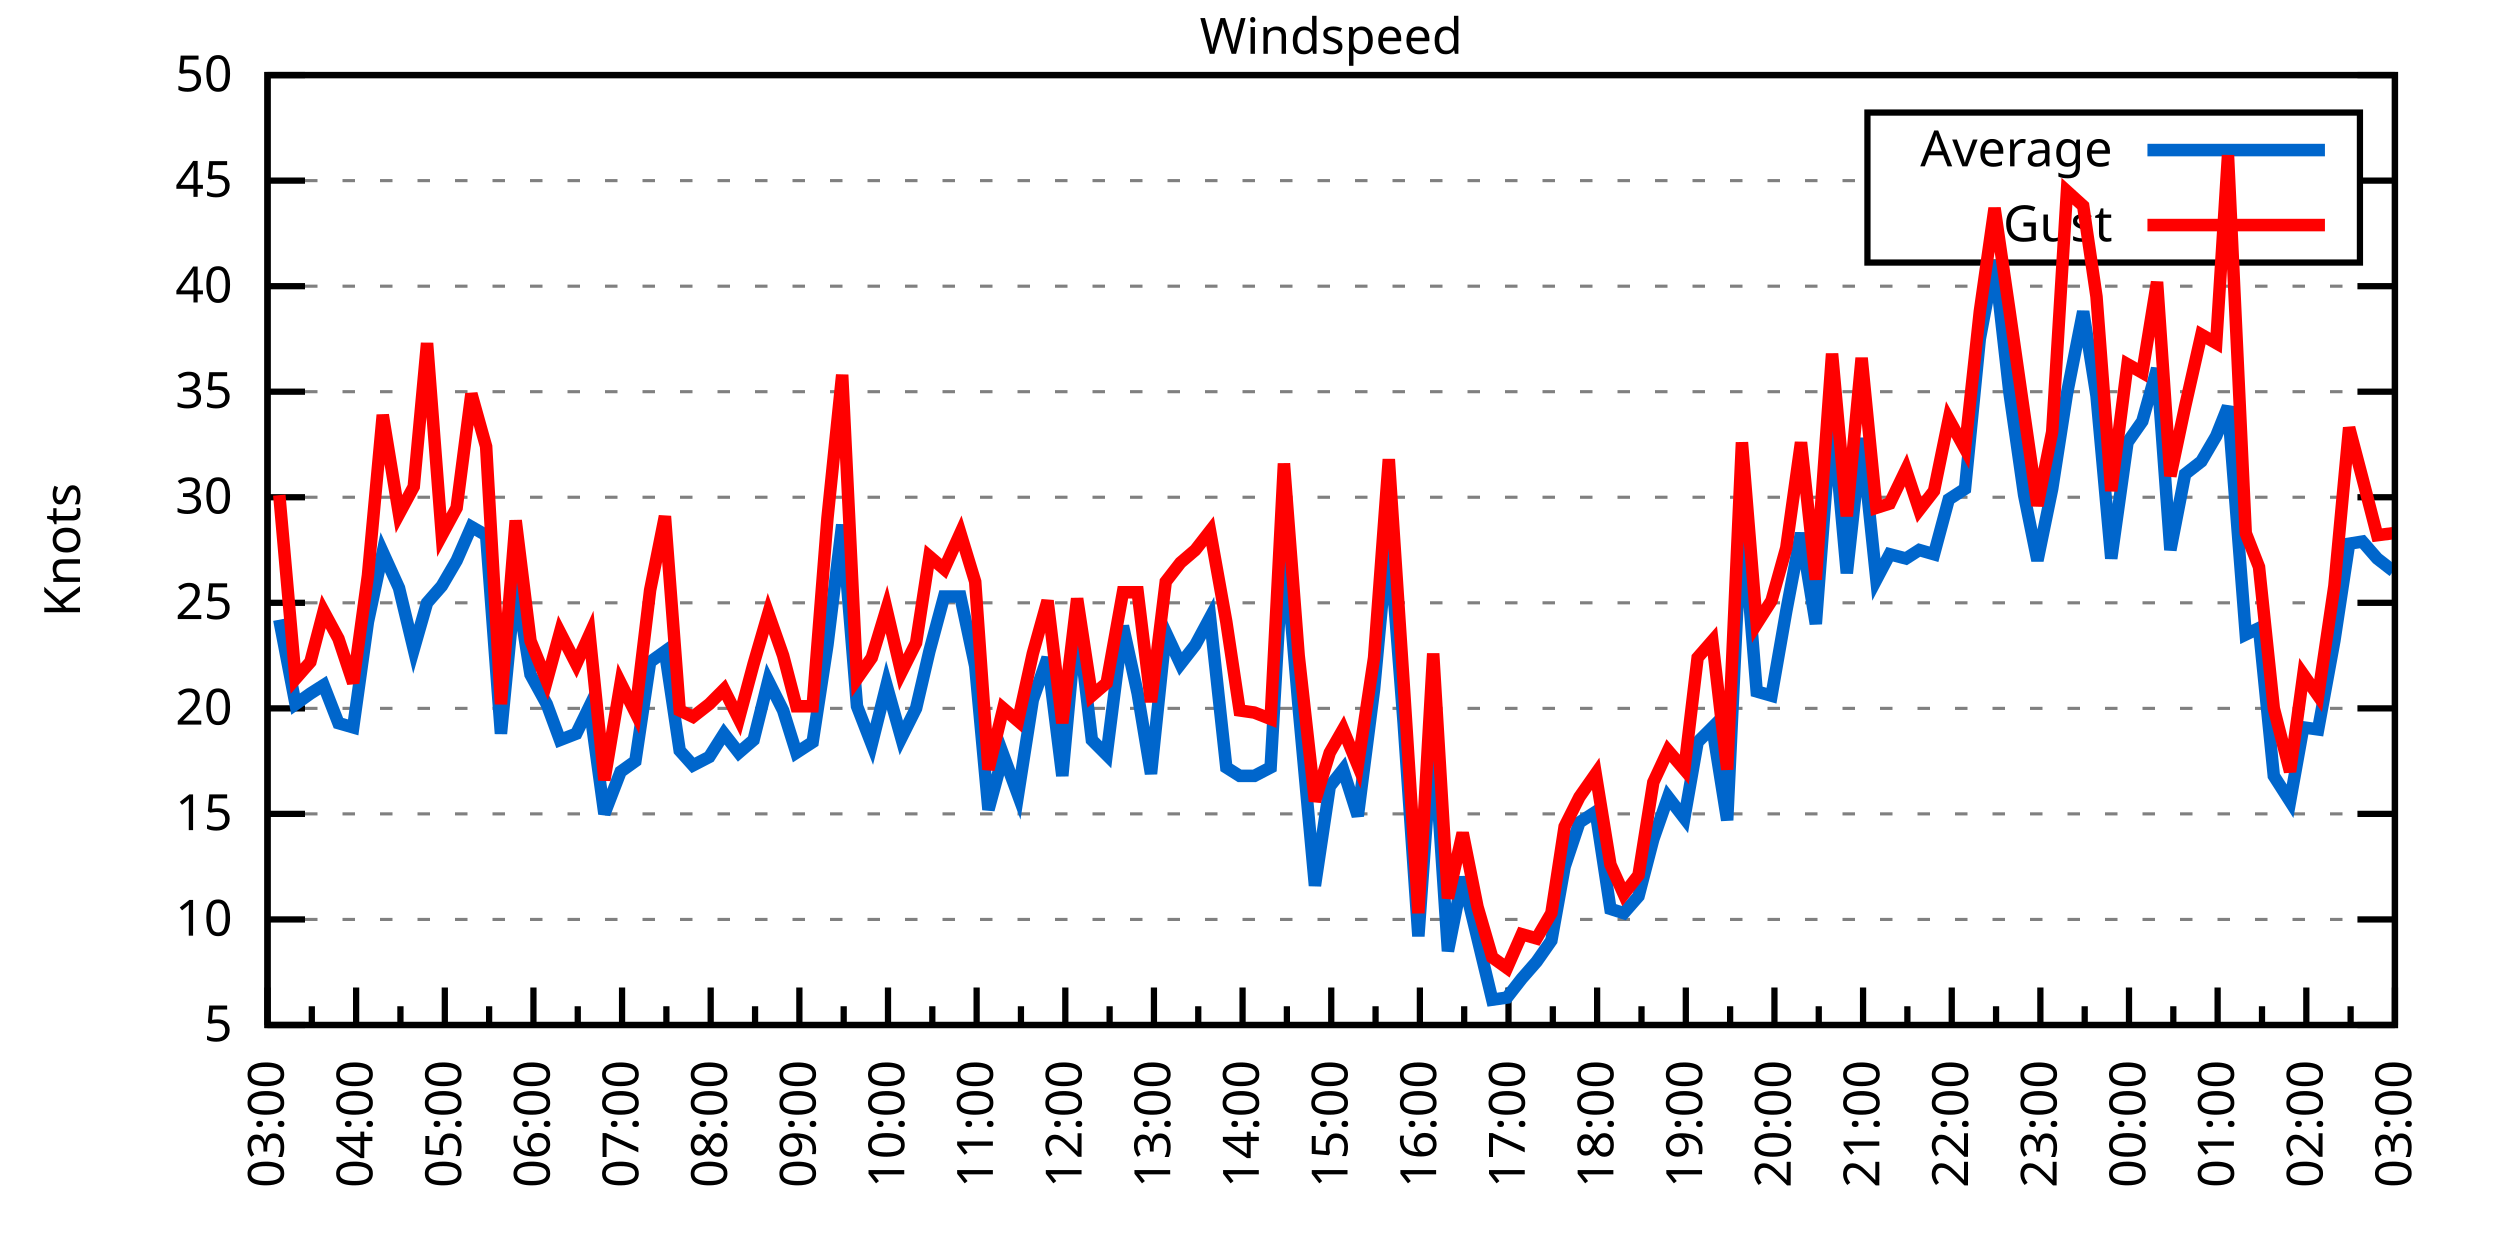
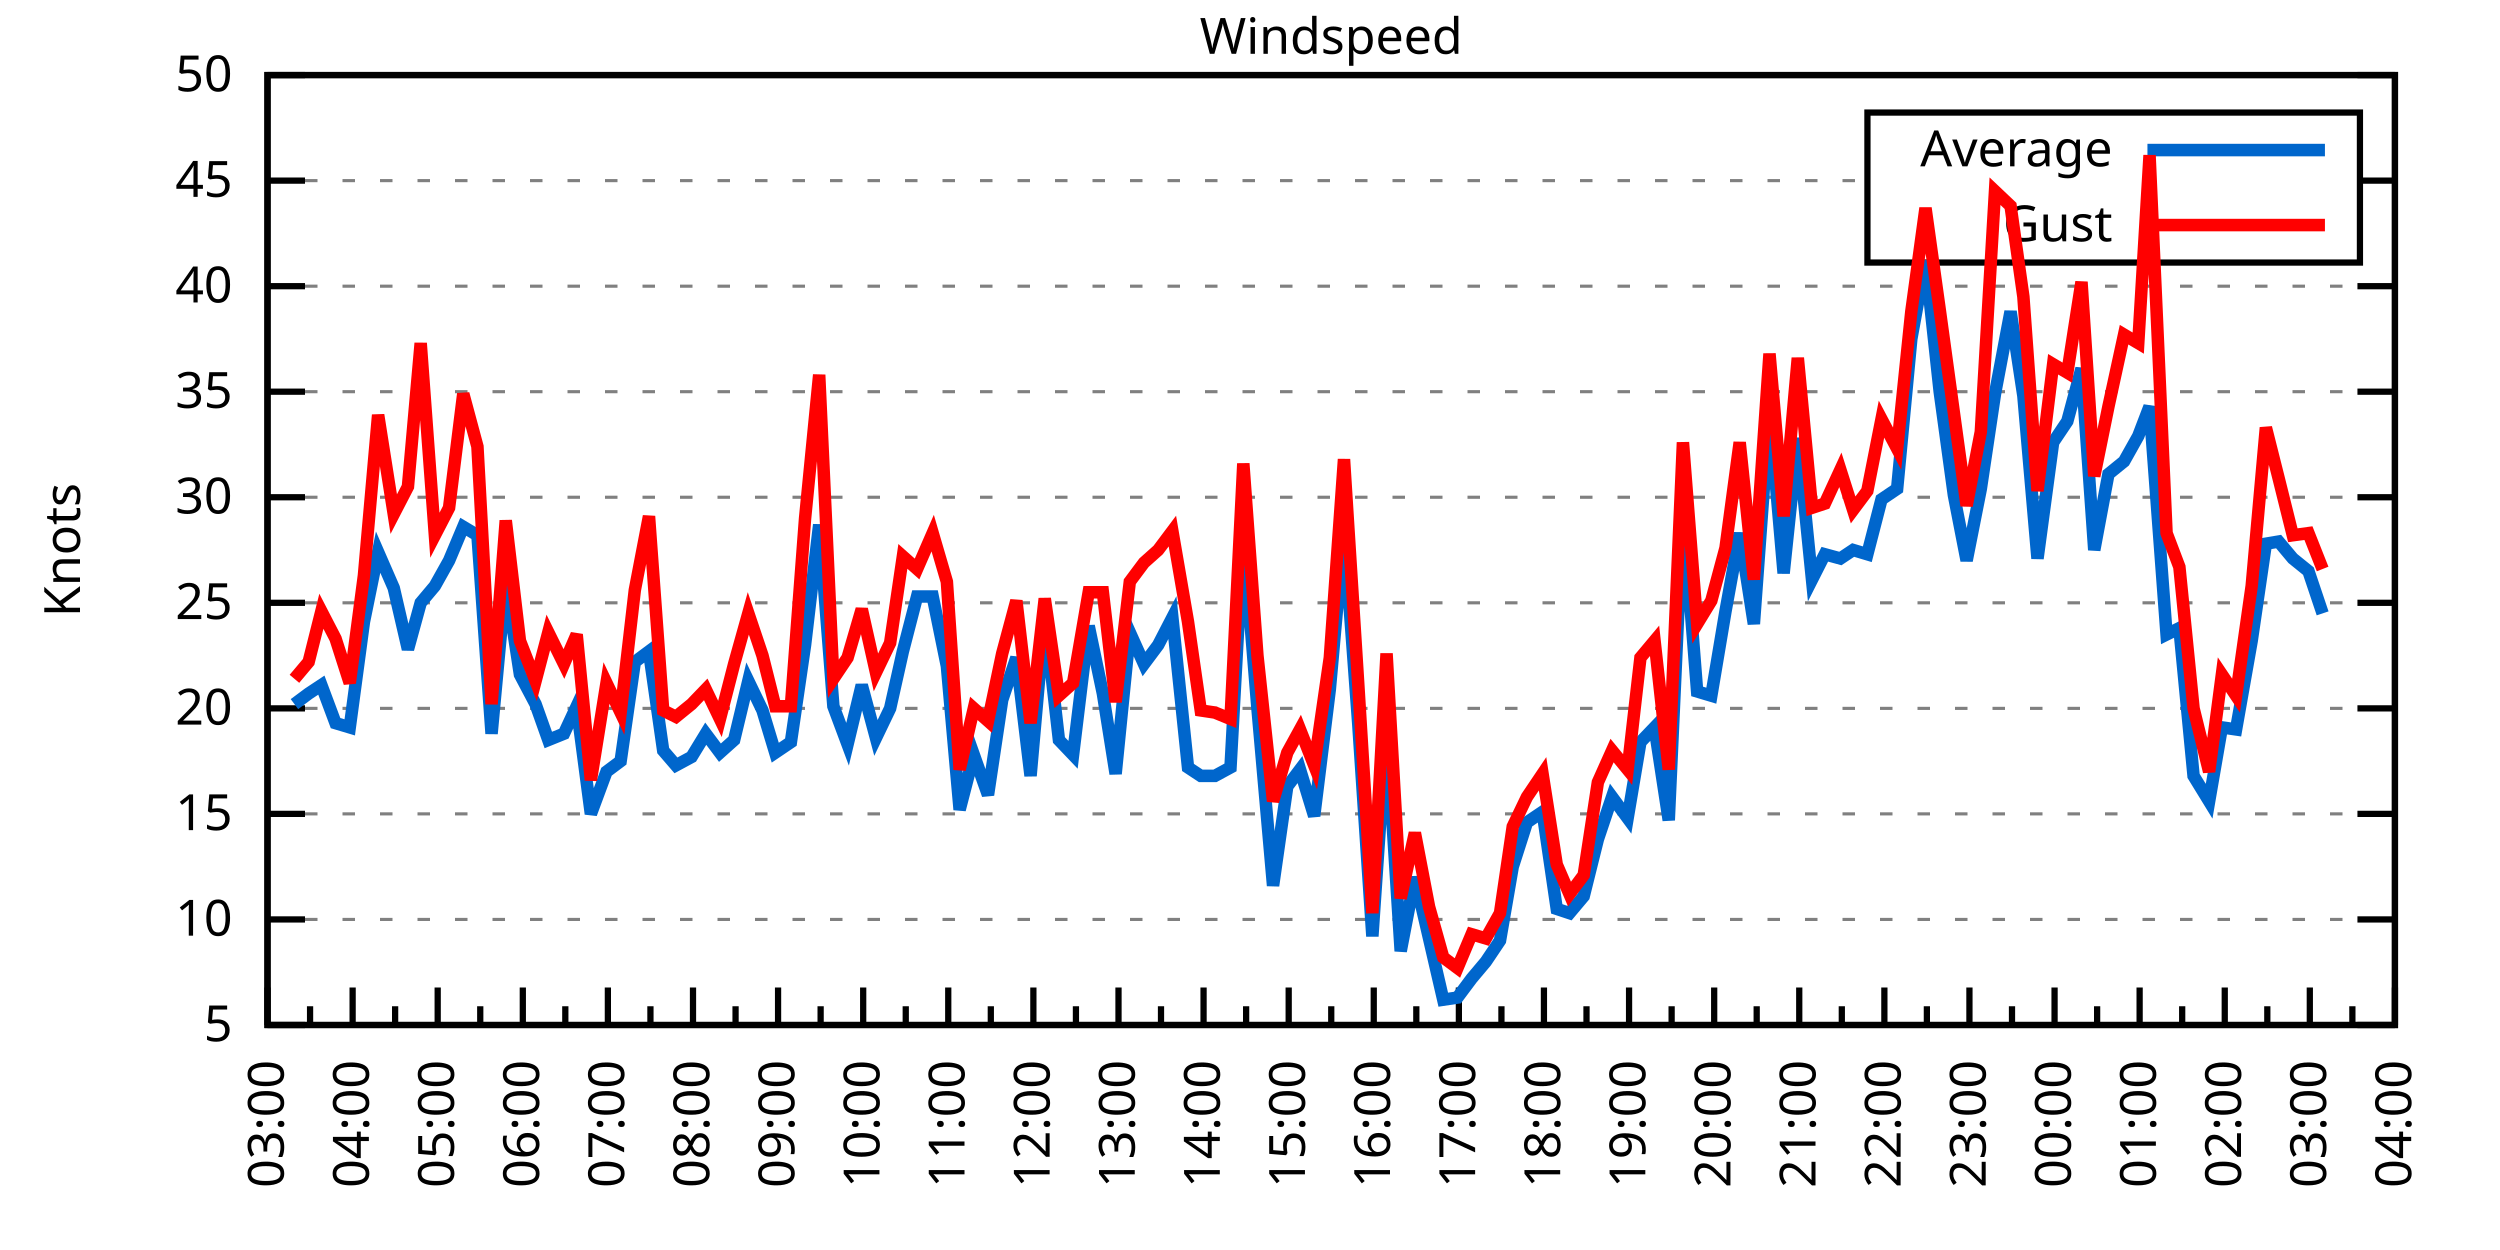
<svg xmlns="http://www.w3.org/2000/svg" xmlns:xlink="http://www.w3.org/1999/xlink" width="400" height="200" viewBox="0 0 400 200">
  <g id="gnuplot_canvas">
    <rect x="0" y="0" width="400" height="200" fill="none" />
    <defs>
      <circle id="gpDot" r="0.5" stroke-width="0.5" stroke="currentColor" />
      <path id="gpPt0" stroke-width="0.333" stroke="currentColor" d="M-1,0 h2 M0,-1 v2" />
      <path id="gpPt1" stroke-width="0.333" stroke="currentColor" d="M-1,-1 L1,1 M1,-1 L-1,1" />
      <path id="gpPt2" stroke-width="0.333" stroke="currentColor" d="M-1,0 L1,0 M0,-1 L0,1 M-1,-1 L1,1 M-1,1 L1,-1" />
      <rect id="gpPt3" stroke-width="0.333" stroke="currentColor" x="-1" y="-1" width="2" height="2" />
      <rect id="gpPt4" stroke-width="0.333" stroke="currentColor" fill="currentColor" x="-1" y="-1" width="2" height="2" />
      <circle id="gpPt5" stroke-width="0.333" stroke="currentColor" cx="0" cy="0" r="1" />
      <use xlink:href="#gpPt5" id="gpPt6" fill="currentColor" stroke="none" />
      <path id="gpPt7" stroke-width="0.333" stroke="currentColor" d="M0,-1.33 L-1.33,0.67 L1.33,0.67 z" />
      <use xlink:href="#gpPt7" id="gpPt8" fill="currentColor" stroke="none" />
      <use xlink:href="#gpPt7" id="gpPt9" stroke="currentColor" transform="rotate(180)" />
      <use xlink:href="#gpPt9" id="gpPt10" fill="currentColor" stroke="none" />
      <use xlink:href="#gpPt3" id="gpPt11" stroke="currentColor" transform="rotate(45)" />
      <use xlink:href="#gpPt11" id="gpPt12" fill="currentColor" stroke="none" />
      <path id="gpPt13" stroke-width="0.333" stroke="currentColor" d="M0,1.330 L1.265,0.411 L0.782,-1.067 L-0.782,-1.076 L-1.265,0.411 z" />
      <use xlink:href="#gpPt13" id="gpPt14" fill="currentColor" stroke="none" />
      <filter id="textbox" filterUnits="objectBoundingBox" x="0" y="0" height="1" width="1">
        <feFlood flood-color="white" flood-opacity="1" result="bgnd" />
        <feComposite in="SourceGraphic" in2="bgnd" operator="atop" />
      </filter>
      <filter id="greybox" filterUnits="objectBoundingBox" x="0" y="0" height="1" width="1">
        <feFlood flood-color="lightgrey" flood-opacity="1" result="grey" />
        <feComposite in="SourceGraphic" in2="grey" operator="atop" />
      </filter>
    </defs>
    <g fill="none" color="white" stroke="currentColor" stroke-width="1.00" stroke-linecap="butt" stroke-linejoin="miter">
</g>
    <g fill="none" color="black" stroke="currentColor" stroke-width="1.00" stroke-linecap="butt" stroke-linejoin="miter">
      <g stroke="none" shape-rendering="crispEdges">
        <polygon fill="rgb(255, 255, 255)" points="42.80,164.00 383.18,164.00 383.18,12.02 42.80,12.02 " />
      </g>
    </g>
    <g fill="none" color="black" stroke="currentColor" stroke-width="1.00" stroke-linecap="butt" stroke-linejoin="miter">
</g>
    <g fill="none" color="black" stroke="black" stroke-width="0.50" stroke-linecap="butt" stroke-linejoin="miter">
</g>
    <g fill="none" color="gray" stroke="currentColor" stroke-width="0.50" stroke-linecap="butt" stroke-linejoin="miter">
      <path stroke="gray" stroke-dasharray="2,4" class="gridline" d="M42.80,164.00 L383.19,164.00  " />
    </g>
    <g fill="none" color="gray" stroke="gray" stroke-width="1.00" stroke-linecap="butt" stroke-linejoin="miter">
</g>
    <g fill="none" color="black" stroke="currentColor" stroke-width="1.00" stroke-linecap="butt" stroke-linejoin="miter">
      <path stroke="black" d="M42.80,164.00 L48.80,164.00 M383.19,164.00 L377.19,164.00  " />
      <g transform="translate(37.20,166.60)" stroke="none" fill="black" font-family="Sans" font-size="8.00" text-anchor="end">
        <text>
          <tspan font-family="Sans"> 5</tspan>
        </text>
      </g>
    </g>
    <g fill="none" color="black" stroke="currentColor" stroke-width="1.00" stroke-linecap="butt" stroke-linejoin="miter">
</g>
    <g fill="none" color="black" stroke="black" stroke-width="0.50" stroke-linecap="butt" stroke-linejoin="miter">
</g>
    <g fill="none" color="gray" stroke="currentColor" stroke-width="0.50" stroke-linecap="butt" stroke-linejoin="miter">
      <path stroke="gray" stroke-dasharray="2,4" class="gridline" d="M42.80,147.11 L383.19,147.11  " />
    </g>
    <g fill="none" color="gray" stroke="gray" stroke-width="1.00" stroke-linecap="butt" stroke-linejoin="miter">
</g>
    <g fill="none" color="black" stroke="currentColor" stroke-width="1.00" stroke-linecap="butt" stroke-linejoin="miter">
      <path stroke="black" d="M42.80,147.11 L48.80,147.11 M383.19,147.11 L377.19,147.11  " />
      <g transform="translate(37.20,149.71)" stroke="none" fill="black" font-family="Sans" font-size="8.00" text-anchor="end">
        <text>
          <tspan font-family="Sans"> 10</tspan>
        </text>
      </g>
    </g>
    <g fill="none" color="black" stroke="currentColor" stroke-width="1.00" stroke-linecap="butt" stroke-linejoin="miter">
</g>
    <g fill="none" color="black" stroke="black" stroke-width="0.50" stroke-linecap="butt" stroke-linejoin="miter">
</g>
    <g fill="none" color="gray" stroke="currentColor" stroke-width="0.50" stroke-linecap="butt" stroke-linejoin="miter">
      <path stroke="gray" stroke-dasharray="2,4" class="gridline" d="M42.80,130.22 L383.19,130.22  " />
    </g>
    <g fill="none" color="gray" stroke="gray" stroke-width="1.00" stroke-linecap="butt" stroke-linejoin="miter">
</g>
    <g fill="none" color="black" stroke="currentColor" stroke-width="1.00" stroke-linecap="butt" stroke-linejoin="miter">
      <path stroke="black" d="M42.80,130.22 L48.80,130.22 M383.19,130.22 L377.19,130.22  " />
      <g transform="translate(37.20,132.82)" stroke="none" fill="black" font-family="Sans" font-size="8.00" text-anchor="end">
        <text>
          <tspan font-family="Sans"> 15</tspan>
        </text>
      </g>
    </g>
    <g fill="none" color="black" stroke="currentColor" stroke-width="1.00" stroke-linecap="butt" stroke-linejoin="miter">
</g>
    <g fill="none" color="black" stroke="black" stroke-width="0.50" stroke-linecap="butt" stroke-linejoin="miter">
</g>
    <g fill="none" color="gray" stroke="currentColor" stroke-width="0.50" stroke-linecap="butt" stroke-linejoin="miter">
      <path stroke="gray" stroke-dasharray="2,4" class="gridline" d="M42.80,113.34 L383.19,113.34  " />
    </g>
    <g fill="none" color="gray" stroke="gray" stroke-width="1.00" stroke-linecap="butt" stroke-linejoin="miter">
</g>
    <g fill="none" color="black" stroke="currentColor" stroke-width="1.00" stroke-linecap="butt" stroke-linejoin="miter">
      <path stroke="black" d="M42.80,113.34 L48.80,113.34 M383.19,113.34 L377.19,113.34  " />
      <g transform="translate(37.20,115.94)" stroke="none" fill="black" font-family="Sans" font-size="8.00" text-anchor="end">
        <text>
          <tspan font-family="Sans"> 20</tspan>
        </text>
      </g>
    </g>
    <g fill="none" color="black" stroke="currentColor" stroke-width="1.00" stroke-linecap="butt" stroke-linejoin="miter">
</g>
    <g fill="none" color="black" stroke="black" stroke-width="0.50" stroke-linecap="butt" stroke-linejoin="miter">
</g>
    <g fill="none" color="gray" stroke="currentColor" stroke-width="0.50" stroke-linecap="butt" stroke-linejoin="miter">
      <path stroke="gray" stroke-dasharray="2,4" class="gridline" d="M42.80,96.45 L383.19,96.45  " />
    </g>
    <g fill="none" color="gray" stroke="gray" stroke-width="1.00" stroke-linecap="butt" stroke-linejoin="miter">
</g>
    <g fill="none" color="black" stroke="currentColor" stroke-width="1.00" stroke-linecap="butt" stroke-linejoin="miter">
      <path stroke="black" d="M42.80,96.45 L48.80,96.45 M383.19,96.45 L377.19,96.45  " />
      <g transform="translate(37.20,99.05)" stroke="none" fill="black" font-family="Sans" font-size="8.00" text-anchor="end">
        <text>
          <tspan font-family="Sans"> 25</tspan>
        </text>
      </g>
    </g>
    <g fill="none" color="black" stroke="currentColor" stroke-width="1.00" stroke-linecap="butt" stroke-linejoin="miter">
</g>
    <g fill="none" color="black" stroke="black" stroke-width="0.50" stroke-linecap="butt" stroke-linejoin="miter">
</g>
    <g fill="none" color="gray" stroke="currentColor" stroke-width="0.50" stroke-linecap="butt" stroke-linejoin="miter">
      <path stroke="gray" stroke-dasharray="2,4" class="gridline" d="M42.80,79.56 L383.19,79.56  " />
    </g>
    <g fill="none" color="gray" stroke="gray" stroke-width="1.00" stroke-linecap="butt" stroke-linejoin="miter">
</g>
    <g fill="none" color="black" stroke="currentColor" stroke-width="1.00" stroke-linecap="butt" stroke-linejoin="miter">
      <path stroke="black" d="M42.80,79.56 L48.80,79.56 M383.19,79.56 L377.19,79.56  " />
      <g transform="translate(37.20,82.16)" stroke="none" fill="black" font-family="Sans" font-size="8.00" text-anchor="end">
        <text>
          <tspan font-family="Sans"> 30</tspan>
        </text>
      </g>
    </g>
    <g fill="none" color="black" stroke="currentColor" stroke-width="1.00" stroke-linecap="butt" stroke-linejoin="miter">
</g>
    <g fill="none" color="black" stroke="black" stroke-width="0.50" stroke-linecap="butt" stroke-linejoin="miter">
</g>
    <g fill="none" color="gray" stroke="currentColor" stroke-width="0.50" stroke-linecap="butt" stroke-linejoin="miter">
      <path stroke="gray" stroke-dasharray="2,4" class="gridline" d="M42.80,62.67 L383.19,62.67  " />
    </g>
    <g fill="none" color="gray" stroke="gray" stroke-width="1.00" stroke-linecap="butt" stroke-linejoin="miter">
</g>
    <g fill="none" color="black" stroke="currentColor" stroke-width="1.00" stroke-linecap="butt" stroke-linejoin="miter">
      <path stroke="black" d="M42.80,62.67 L48.80,62.67 M383.19,62.67 L377.19,62.67  " />
      <g transform="translate(37.20,65.27)" stroke="none" fill="black" font-family="Sans" font-size="8.00" text-anchor="end">
        <text>
          <tspan font-family="Sans"> 35</tspan>
        </text>
      </g>
    </g>
    <g fill="none" color="black" stroke="currentColor" stroke-width="1.00" stroke-linecap="butt" stroke-linejoin="miter">
</g>
    <g fill="none" color="black" stroke="black" stroke-width="0.50" stroke-linecap="butt" stroke-linejoin="miter">
</g>
    <g fill="none" color="gray" stroke="currentColor" stroke-width="0.50" stroke-linecap="butt" stroke-linejoin="miter">
      <path stroke="gray" stroke-dasharray="2,4" class="gridline" d="M42.80,45.79 L383.19,45.79  " />
    </g>
    <g fill="none" color="gray" stroke="gray" stroke-width="1.00" stroke-linecap="butt" stroke-linejoin="miter">
</g>
    <g fill="none" color="black" stroke="currentColor" stroke-width="1.00" stroke-linecap="butt" stroke-linejoin="miter">
      <path stroke="black" d="M42.80,45.79 L48.80,45.79 M383.19,45.79 L377.19,45.79  " />
      <g transform="translate(37.20,48.39)" stroke="none" fill="black" font-family="Sans" font-size="8.00" text-anchor="end">
        <text>
          <tspan font-family="Sans"> 40</tspan>
        </text>
      </g>
    </g>
    <g fill="none" color="black" stroke="currentColor" stroke-width="1.00" stroke-linecap="butt" stroke-linejoin="miter">
</g>
    <g fill="none" color="black" stroke="black" stroke-width="0.50" stroke-linecap="butt" stroke-linejoin="miter">
</g>
    <g fill="none" color="gray" stroke="currentColor" stroke-width="0.50" stroke-linecap="butt" stroke-linejoin="miter">
      <path stroke="gray" stroke-dasharray="2,4" class="gridline" d="M42.80,28.90 L298.79,28.90 M377.59,28.90 L383.19,28.90  " />
    </g>
    <g fill="none" color="gray" stroke="gray" stroke-width="1.00" stroke-linecap="butt" stroke-linejoin="miter">
</g>
    <g fill="none" color="black" stroke="currentColor" stroke-width="1.00" stroke-linecap="butt" stroke-linejoin="miter">
      <path stroke="black" d="M42.80,28.90 L48.80,28.90 M383.19,28.90 L377.19,28.90  " />
      <g transform="translate(37.20,31.50)" stroke="none" fill="black" font-family="Sans" font-size="8.00" text-anchor="end">
        <text>
          <tspan font-family="Sans"> 45</tspan>
        </text>
      </g>
    </g>
    <g fill="none" color="black" stroke="currentColor" stroke-width="1.00" stroke-linecap="butt" stroke-linejoin="miter">
</g>
    <g fill="none" color="black" stroke="black" stroke-width="0.50" stroke-linecap="butt" stroke-linejoin="miter">
</g>
    <g fill="none" color="gray" stroke="currentColor" stroke-width="0.50" stroke-linecap="butt" stroke-linejoin="miter">
      <path stroke="gray" stroke-dasharray="2,4" class="gridline" d="M42.80,12.01 L383.19,12.01  " />
    </g>
    <g fill="none" color="gray" stroke="gray" stroke-width="1.00" stroke-linecap="butt" stroke-linejoin="miter">
</g>
    <g fill="none" color="black" stroke="currentColor" stroke-width="1.00" stroke-linecap="butt" stroke-linejoin="miter">
      <path stroke="black" d="M42.80,12.01 L48.80,12.01 M383.19,12.01 L377.19,12.01  " />
      <g transform="translate(37.20,14.61)" stroke="none" fill="black" font-family="Sans" font-size="8.00" text-anchor="end">
        <text>
          <tspan font-family="Sans"> 50</tspan>
        </text>
      </g>
    </g>
    <g fill="none" color="black" stroke="currentColor" stroke-width="1.00" stroke-linecap="butt" stroke-linejoin="miter">
      <path stroke="black" d="M42.80,164.00 L42.80,158.00  " />
      <g transform="translate(45.40,169.60) rotate(270)" stroke="none" fill="black" font-family="Sans" font-size="8.00" text-anchor="end">
        <text>
          <tspan font-family="Sans">03:00</tspan>
        </text>
      </g>
    </g>
    <g fill="none" color="black" stroke="currentColor" stroke-width="1.00" stroke-linecap="butt" stroke-linejoin="miter">
-       <path stroke="black" d="M49.89,164.00 L49.89,161.00 M56.98,164.00 L56.98,158.00  " />
-       <g transform="translate(59.58,169.60) rotate(270)" stroke="none" fill="black" font-family="Sans" font-size="8.00" text-anchor="end">
+       <path stroke="black" d="M49.61,164.00 L49.61,161.00 M56.42,164.00 L56.42,158.00  " />
+       <g transform="translate(59.02,169.60) rotate(270)" stroke="none" fill="black" font-family="Sans" font-size="8.00" text-anchor="end">
        <text>
          <tspan font-family="Sans">04:00</tspan>
        </text>
      </g>
    </g>
    <g fill="none" color="black" stroke="currentColor" stroke-width="1.00" stroke-linecap="butt" stroke-linejoin="miter">
-       <path stroke="black" d="M64.07,164.00 L64.07,161.00 M71.17,164.00 L71.17,158.00  " />
-       <g transform="translate(73.77,169.60) rotate(270)" stroke="none" fill="black" font-family="Sans" font-size="8.00" text-anchor="end">
+       <path stroke="black" d="M63.22,164.00 L63.22,161.00 M70.03,164.00 L70.03,158.00  " />
+       <g transform="translate(72.63,169.60) rotate(270)" stroke="none" fill="black" font-family="Sans" font-size="8.00" text-anchor="end">
        <text>
          <tspan font-family="Sans">05:00</tspan>
        </text>
      </g>
    </g>
    <g fill="none" color="black" stroke="currentColor" stroke-width="1.00" stroke-linecap="butt" stroke-linejoin="miter">
-       <path stroke="black" d="M78.26,164.00 L78.26,161.00 M85.35,164.00 L85.35,158.00  " />
-       <g transform="translate(87.95,169.60) rotate(270)" stroke="none" fill="black" font-family="Sans" font-size="8.00" text-anchor="end">
+       <path stroke="black" d="M76.84,164.00 L76.84,161.00 M83.65,164.00 L83.65,158.00  " />
+       <g transform="translate(86.25,169.60) rotate(270)" stroke="none" fill="black" font-family="Sans" font-size="8.00" text-anchor="end">
        <text>
          <tspan font-family="Sans">06:00</tspan>
        </text>
      </g>
    </g>
    <g fill="none" color="black" stroke="currentColor" stroke-width="1.00" stroke-linecap="butt" stroke-linejoin="miter">
-       <path stroke="black" d="M92.44,164.00 L92.44,161.00 M99.53,164.00 L99.53,158.00  " />
-       <g transform="translate(102.13,169.60) rotate(270)" stroke="none" fill="black" font-family="Sans" font-size="8.00" text-anchor="end">
+       <path stroke="black" d="M90.45,164.00 L90.45,161.00 M97.26,164.00 L97.26,158.00  " />
+       <g transform="translate(99.86,169.60) rotate(270)" stroke="none" fill="black" font-family="Sans" font-size="8.00" text-anchor="end">
        <text>
          <tspan font-family="Sans">07:00</tspan>
        </text>
      </g>
    </g>
    <g fill="none" color="black" stroke="currentColor" stroke-width="1.00" stroke-linecap="butt" stroke-linejoin="miter">
-       <path stroke="black" d="M106.62,164.00 L106.62,161.00 M113.71,164.00 L113.71,158.00  " />
-       <g transform="translate(116.31,169.60) rotate(270)" stroke="none" fill="black" font-family="Sans" font-size="8.00" text-anchor="end">
+       <path stroke="black" d="M104.07,164.00 L104.07,161.00 M110.88,164.00 L110.88,158.00  " />
+       <g transform="translate(113.48,169.60) rotate(270)" stroke="none" fill="black" font-family="Sans" font-size="8.00" text-anchor="end">
        <text>
          <tspan font-family="Sans">08:00</tspan>
        </text>
      </g>
    </g>
    <g fill="none" color="black" stroke="currentColor" stroke-width="1.00" stroke-linecap="butt" stroke-linejoin="miter">
-       <path stroke="black" d="M120.81,164.00 L120.81,161.00 M127.90,164.00 L127.90,158.00  " />
-       <g transform="translate(130.50,169.60) rotate(270)" stroke="none" fill="black" font-family="Sans" font-size="8.00" text-anchor="end">
+       <path stroke="black" d="M117.69,164.00 L117.69,161.00 M124.49,164.00 L124.49,158.00  " />
+       <g transform="translate(127.09,169.60) rotate(270)" stroke="none" fill="black" font-family="Sans" font-size="8.00" text-anchor="end">
        <text>
          <tspan font-family="Sans">09:00</tspan>
        </text>
      </g>
    </g>
    <g fill="none" color="black" stroke="currentColor" stroke-width="1.00" stroke-linecap="butt" stroke-linejoin="miter">
-       <path stroke="black" d="M134.99,164.00 L134.99,161.00 M142.08,164.00 L142.08,158.00  " />
-       <g transform="translate(144.68,169.60) rotate(270)" stroke="none" fill="black" font-family="Sans" font-size="8.00" text-anchor="end">
+       <path stroke="black" d="M131.30,164.00 L131.30,161.00 M138.11,164.00 L138.11,158.00  " />
+       <g transform="translate(140.71,169.60) rotate(270)" stroke="none" fill="black" font-family="Sans" font-size="8.00" text-anchor="end">
        <text>
          <tspan font-family="Sans">10:00</tspan>
        </text>
      </g>
    </g>
    <g fill="none" color="black" stroke="currentColor" stroke-width="1.00" stroke-linecap="butt" stroke-linejoin="miter">
-       <path stroke="black" d="M149.17,164.00 L149.17,161.00 M156.26,164.00 L156.26,158.00  " />
-       <g transform="translate(158.86,169.60) rotate(270)" stroke="none" fill="black" font-family="Sans" font-size="8.00" text-anchor="end">
+       <path stroke="black" d="M144.92,164.00 L144.92,161.00 M151.72,164.00 L151.72,158.00  " />
+       <g transform="translate(154.32,169.60) rotate(270)" stroke="none" fill="black" font-family="Sans" font-size="8.00" text-anchor="end">
        <text>
          <tspan font-family="Sans">11:00</tspan>
        </text>
      </g>
    </g>
    <g fill="none" color="black" stroke="currentColor" stroke-width="1.00" stroke-linecap="butt" stroke-linejoin="miter">
-       <path stroke="black" d="M163.35,164.00 L163.35,161.00 M170.45,164.00 L170.45,158.00  " />
-       <g transform="translate(173.05,169.60) rotate(270)" stroke="none" fill="black" font-family="Sans" font-size="8.00" text-anchor="end">
+       <path stroke="black" d="M158.53,164.00 L158.53,161.00 M165.34,164.00 L165.34,158.00  " />
+       <g transform="translate(167.94,169.60) rotate(270)" stroke="none" fill="black" font-family="Sans" font-size="8.00" text-anchor="end">
        <text>
          <tspan font-family="Sans">12:00</tspan>
        </text>
      </g>
    </g>
    <g fill="none" color="black" stroke="currentColor" stroke-width="1.00" stroke-linecap="butt" stroke-linejoin="miter">
-       <path stroke="black" d="M177.54,164.00 L177.54,161.00 M184.63,164.00 L184.63,158.00  " />
-       <g transform="translate(187.23,169.60) rotate(270)" stroke="none" fill="black" font-family="Sans" font-size="8.00" text-anchor="end">
+       <path stroke="black" d="M172.15,164.00 L172.15,161.00 M178.96,164.00 L178.96,158.00  " />
+       <g transform="translate(181.56,169.60) rotate(270)" stroke="none" fill="black" font-family="Sans" font-size="8.00" text-anchor="end">
        <text>
          <tspan font-family="Sans">13:00</tspan>
        </text>
      </g>
    </g>
    <g fill="none" color="black" stroke="currentColor" stroke-width="1.00" stroke-linecap="butt" stroke-linejoin="miter">
-       <path stroke="black" d="M191.72,164.00 L191.72,161.00 M198.81,164.00 L198.81,158.00  " />
-       <g transform="translate(201.41,169.60) rotate(270)" stroke="none" fill="black" font-family="Sans" font-size="8.00" text-anchor="end">
+       <path stroke="black" d="M185.76,164.00 L185.76,161.00 M192.57,164.00 L192.57,158.00  " />
+       <g transform="translate(195.17,169.60) rotate(270)" stroke="none" fill="black" font-family="Sans" font-size="8.00" text-anchor="end">
        <text>
          <tspan font-family="Sans">14:00</tspan>
        </text>
      </g>
    </g>
    <g fill="none" color="black" stroke="currentColor" stroke-width="1.00" stroke-linecap="butt" stroke-linejoin="miter">
-       <path stroke="black" d="M205.90,164.00 L205.90,161.00 M213.00,164.00 L213.00,158.00  " />
-       <g transform="translate(215.60,169.60) rotate(270)" stroke="none" fill="black" font-family="Sans" font-size="8.00" text-anchor="end">
+       <path stroke="black" d="M199.38,164.00 L199.38,161.00 M206.19,164.00 L206.19,158.00  " />
+       <g transform="translate(208.79,169.60) rotate(270)" stroke="none" fill="black" font-family="Sans" font-size="8.00" text-anchor="end">
        <text>
          <tspan font-family="Sans">15:00</tspan>
        </text>
      </g>
    </g>
    <g fill="none" color="black" stroke="currentColor" stroke-width="1.00" stroke-linecap="butt" stroke-linejoin="miter">
-       <path stroke="black" d="M220.09,164.00 L220.09,161.00 M227.18,164.00 L227.18,158.00  " />
-       <g transform="translate(229.78,169.60) rotate(270)" stroke="none" fill="black" font-family="Sans" font-size="8.00" text-anchor="end">
+       <path stroke="black" d="M213.00,164.00 L213.00,161.00 M219.80,164.00 L219.80,158.00  " />
+       <g transform="translate(222.40,169.60) rotate(270)" stroke="none" fill="black" font-family="Sans" font-size="8.00" text-anchor="end">
        <text>
          <tspan font-family="Sans">16:00</tspan>
        </text>
      </g>
    </g>
    <g fill="none" color="black" stroke="currentColor" stroke-width="1.00" stroke-linecap="butt" stroke-linejoin="miter">
-       <path stroke="black" d="M234.27,164.00 L234.27,161.00 M241.36,164.00 L241.36,158.00  " />
-       <g transform="translate(243.96,169.60) rotate(270)" stroke="none" fill="black" font-family="Sans" font-size="8.00" text-anchor="end">
+       <path stroke="black" d="M226.61,164.00 L226.61,161.00 M233.42,164.00 L233.42,158.00  " />
+       <g transform="translate(236.02,169.60) rotate(270)" stroke="none" fill="black" font-family="Sans" font-size="8.00" text-anchor="end">
        <text>
          <tspan font-family="Sans">17:00</tspan>
        </text>
      </g>
    </g>
    <g fill="none" color="black" stroke="currentColor" stroke-width="1.00" stroke-linecap="butt" stroke-linejoin="miter">
-       <path stroke="black" d="M248.45,164.00 L248.45,161.00 M255.54,164.00 L255.54,158.00  " />
-       <g transform="translate(258.14,169.60) rotate(270)" stroke="none" fill="black" font-family="Sans" font-size="8.00" text-anchor="end">
+       <path stroke="black" d="M240.23,164.00 L240.23,161.00 M247.03,164.00 L247.03,158.00  " />
+       <g transform="translate(249.63,169.60) rotate(270)" stroke="none" fill="black" font-family="Sans" font-size="8.00" text-anchor="end">
        <text>
          <tspan font-family="Sans">18:00</tspan>
        </text>
      </g>
    </g>
    <g fill="none" color="black" stroke="currentColor" stroke-width="1.00" stroke-linecap="butt" stroke-linejoin="miter">
-       <path stroke="black" d="M262.64,164.00 L262.64,161.00 M269.73,164.00 L269.73,158.00  " />
-       <g transform="translate(272.33,169.60) rotate(270)" stroke="none" fill="black" font-family="Sans" font-size="8.00" text-anchor="end">
+       <path stroke="black" d="M253.84,164.00 L253.84,161.00 M260.65,164.00 L260.65,158.00  " />
+       <g transform="translate(263.25,169.60) rotate(270)" stroke="none" fill="black" font-family="Sans" font-size="8.00" text-anchor="end">
        <text>
          <tspan font-family="Sans">19:00</tspan>
        </text>
      </g>
    </g>
    <g fill="none" color="black" stroke="currentColor" stroke-width="1.00" stroke-linecap="butt" stroke-linejoin="miter">
-       <path stroke="black" d="M276.82,164.00 L276.82,161.00 M283.91,164.00 L283.91,158.00  " />
-       <g transform="translate(286.51,169.60) rotate(270)" stroke="none" fill="black" font-family="Sans" font-size="8.00" text-anchor="end">
+       <path stroke="black" d="M267.46,164.00 L267.46,161.00 M274.27,164.00 L274.27,158.00  " />
+       <g transform="translate(276.87,169.60) rotate(270)" stroke="none" fill="black" font-family="Sans" font-size="8.00" text-anchor="end">
        <text>
          <tspan font-family="Sans">20:00</tspan>
        </text>
      </g>
    </g>
    <g fill="none" color="black" stroke="currentColor" stroke-width="1.00" stroke-linecap="butt" stroke-linejoin="miter">
-       <path stroke="black" d="M291.00,164.00 L291.00,161.00 M298.09,164.00 L298.09,158.00  " />
-       <g transform="translate(300.69,169.60) rotate(270)" stroke="none" fill="black" font-family="Sans" font-size="8.00" text-anchor="end">
+       <path stroke="black" d="M281.07,164.00 L281.07,161.00 M287.88,164.00 L287.88,158.00  " />
+       <g transform="translate(290.48,169.60) rotate(270)" stroke="none" fill="black" font-family="Sans" font-size="8.00" text-anchor="end">
        <text>
          <tspan font-family="Sans">21:00</tspan>
        </text>
      </g>
    </g>
    <g fill="none" color="black" stroke="currentColor" stroke-width="1.00" stroke-linecap="butt" stroke-linejoin="miter">
-       <path stroke="black" d="M305.18,164.00 L305.18,161.00 M312.28,164.00 L312.28,158.00  " />
-       <g transform="translate(314.88,169.60) rotate(270)" stroke="none" fill="black" font-family="Sans" font-size="8.00" text-anchor="end">
+       <path stroke="black" d="M294.69,164.00 L294.69,161.00 M301.50,164.00 L301.50,158.00  " />
+       <g transform="translate(304.10,169.60) rotate(270)" stroke="none" fill="black" font-family="Sans" font-size="8.00" text-anchor="end">
        <text>
          <tspan font-family="Sans">22:00</tspan>
        </text>
      </g>
    </g>
    <g fill="none" color="black" stroke="currentColor" stroke-width="1.00" stroke-linecap="butt" stroke-linejoin="miter">
-       <path stroke="black" d="M319.37,164.00 L319.37,161.00 M326.46,164.00 L326.46,158.00  " />
-       <g transform="translate(329.06,169.60) rotate(270)" stroke="none" fill="black" font-family="Sans" font-size="8.00" text-anchor="end">
+       <path stroke="black" d="M308.30,164.00 L308.30,161.00 M315.11,164.00 L315.11,158.00  " />
+       <g transform="translate(317.71,169.60) rotate(270)" stroke="none" fill="black" font-family="Sans" font-size="8.00" text-anchor="end">
        <text>
          <tspan font-family="Sans">23:00</tspan>
        </text>
      </g>
    </g>
    <g fill="none" color="black" stroke="currentColor" stroke-width="1.00" stroke-linecap="butt" stroke-linejoin="miter">
-       <path stroke="black" d="M333.55,164.00 L333.55,161.00 M340.64,164.00 L340.64,158.00  " />
-       <g transform="translate(343.24,169.60) rotate(270)" stroke="none" fill="black" font-family="Sans" font-size="8.00" text-anchor="end">
+       <path stroke="black" d="M321.92,164.00 L321.92,161.00 M328.73,164.00 L328.73,158.00  " />
+       <g transform="translate(331.33,169.60) rotate(270)" stroke="none" fill="black" font-family="Sans" font-size="8.00" text-anchor="end">
        <text>
          <tspan font-family="Sans">00:00</tspan>
        </text>
      </g>
    </g>
    <g fill="none" color="black" stroke="currentColor" stroke-width="1.00" stroke-linecap="butt" stroke-linejoin="miter">
-       <path stroke="black" d="M347.73,164.00 L347.73,161.00 M354.82,164.00 L354.82,158.00  " />
-       <g transform="translate(357.42,169.60) rotate(270)" stroke="none" fill="black" font-family="Sans" font-size="8.00" text-anchor="end">
+       <path stroke="black" d="M335.54,164.00 L335.54,161.00 M342.34,164.00 L342.34,158.00  " />
+       <g transform="translate(344.94,169.60) rotate(270)" stroke="none" fill="black" font-family="Sans" font-size="8.00" text-anchor="end">
        <text>
          <tspan font-family="Sans">01:00</tspan>
        </text>
      </g>
    </g>
    <g fill="none" color="black" stroke="currentColor" stroke-width="1.00" stroke-linecap="butt" stroke-linejoin="miter">
-       <path stroke="black" d="M361.92,164.00 L361.92,161.00 M369.01,164.00 L369.01,158.00  " />
-       <g transform="translate(371.61,169.60) rotate(270)" stroke="none" fill="black" font-family="Sans" font-size="8.00" text-anchor="end">
+       <path stroke="black" d="M349.15,164.00 L349.15,161.00 M355.96,164.00 L355.96,158.00  " />
+       <g transform="translate(358.56,169.60) rotate(270)" stroke="none" fill="black" font-family="Sans" font-size="8.00" text-anchor="end">
        <text>
          <tspan font-family="Sans">02:00</tspan>
        </text>
      </g>
    </g>
    <g fill="none" color="black" stroke="currentColor" stroke-width="1.00" stroke-linecap="butt" stroke-linejoin="miter">
-       <path stroke="black" d="M376.10,164.00 L376.10,161.00 M383.19,164.00 L383.19,158.00  " />
+       <path stroke="black" d="M362.77,164.00 L362.77,161.00 M369.57,164.00 L369.57,158.00  " />
+       <g transform="translate(372.17,169.60) rotate(270)" stroke="none" fill="black" font-family="Sans" font-size="8.00" text-anchor="end">
+         <text>
+           <tspan font-family="Sans">03:00</tspan>
+         </text>
+       </g>
+     </g>
+     <g fill="none" color="black" stroke="currentColor" stroke-width="1.00" stroke-linecap="butt" stroke-linejoin="miter">
+       <path stroke="black" d="M376.38,164.00 L376.38,161.00 M383.19,164.00 L383.19,158.00  " />
      <g transform="translate(385.79,169.60) rotate(270)" stroke="none" fill="black" font-family="Sans" font-size="8.00" text-anchor="end">
        <text>
-           <tspan font-family="Sans">03:00</tspan>
+           <tspan font-family="Sans">04:00</tspan>
        </text>
      </g>
    </g>
    <g fill="none" color="black" stroke="currentColor" stroke-width="1.00" stroke-linecap="butt" stroke-linejoin="miter">
</g>
    <g fill="none" color="black" stroke="currentColor" stroke-width="1.00" stroke-linecap="butt" stroke-linejoin="miter">
      <path stroke="black" d="M42.80,12.01 L42.80,164.00 L383.19,164.00 L383.19,12.01 L42.80,12.01 Z  " />
    </g>
    <g fill="none" color="black" stroke="currentColor" stroke-width="1.00" stroke-linecap="butt" stroke-linejoin="miter">
      <g transform="translate(12.80,88.01) rotate(270)" stroke="none" fill="black" font-family="Sans" font-size="8.00" text-anchor="middle">
        <text>
          <tspan font-family="Sans">Knots</tspan>
        </text>
      </g>
    </g>
    <g fill="none" color="black" stroke="currentColor" stroke-width="1.00" stroke-linecap="butt" stroke-linejoin="miter">
</g>
    <g fill="none" color="black" stroke="currentColor" stroke-width="1.00" stroke-linecap="butt" stroke-linejoin="miter">
      <path stroke="black" d="M298.79,42.01 L298.79,18.01 L377.59,18.01 L377.59,42.01 L298.79,42.01 Z  " />
    </g>
    <g id="Windspeed_plot_1">
      <g fill="none" color="white" stroke="black" stroke-width="2.00" stroke-linecap="butt" stroke-linejoin="miter">
</g>
      <g fill="none" color="black" stroke="currentColor" stroke-width="2.00" stroke-linecap="butt" stroke-linejoin="miter">
        <g transform="translate(337.99,26.61)" stroke="none" fill="black" font-family="Sans" font-size="8.00" text-anchor="end">
          <text>
            <tspan font-family="Sans">Average</tspan>
          </text>
        </g>
      </g>
      <g fill="none" color="black" stroke="currentColor" stroke-width="2.00" stroke-linecap="butt" stroke-linejoin="miter">
-         <path stroke="rgb(  0, 102, 204)" d="M343.59,24.01 L371.99,24.01 M44.69,99.15 L47.29,112.66 L49.66,110.97 L51.78,109.62 L54.15,115.70 L56.51,116.38   L58.87,99.49 L61.24,88.34 L63.84,94.08 L66.20,103.88 L68.33,96.45 L70.69,93.75 L73.06,89.69 L75.42,84.29   L77.78,85.64 L80.15,117.39 L82.51,93.07 L84.88,107.93 L87.48,112.66 L89.60,118.40 L92.20,117.39 L94.33,113.00   L96.70,130.22 L99.30,123.47 L101.66,121.78 L104.02,105.91 L106.39,104.22 L108.75,120.09 L110.88,122.46 L113.48,121.11   L115.84,117.39 L118.21,120.43 L120.57,118.40 L122.93,108.95 L125.30,113.67 L127.42,120.43 L130.02,118.74 L132.39,103.20   L134.75,83.95 L137.12,113.00 L139.48,119.08 L141.84,109.62 L144.21,118.07 L146.57,113.34 L148.70,104.22 L151.06,95.44   L153.66,95.44 L156.03,106.58 L158.15,129.55 L160.52,120.77 L162.88,127.18 L165.25,111.99 L167.61,105.23 L169.97,124.14   L172.34,98.48 L174.70,118.40 L177.06,120.77 L179.67,100.16 L182.03,110.97 L184.16,123.81 L186.52,101.18 L188.88,106.24   L191.25,103.20 L193.61,98.81 L196.21,122.79 L198.34,124.14 L200.70,124.14 L203.30,122.79 L205.43,85.64 L207.79,113.34   L210.39,141.71 L212.76,125.83 L214.89,123.13 L217.25,130.56 L219.85,110.30 L222.21,84.97 L224.58,115.70 L226.94,149.81   L229.31,116.71 L231.67,152.18 L234.03,140.36 L236.40,150.15 L238.76,159.95 L241.12,159.61 L243.49,156.57 L245.85,153.87   L248.22,150.49 L250.34,138.67 L252.71,131.58 L255.31,129.89 L257.67,145.42 L259.80,146.10 L262.16,143.40 L264.53,134.28   L266.89,127.52 L269.49,130.90 L271.62,118.74 L273.98,116.38 L276.35,131.24 L278.71,81.59 L281.07,110.63 L283.44,111.31   L285.80,97.80 L288.16,85.30 L290.53,99.83 L293.13,65.71 L295.49,91.72 L297.86,70.10 L300.22,92.73 L302.35,88.68   L304.95,89.36 L307.08,88.00 L309.44,88.68 L311.80,79.90 L314.40,78.21 L316.77,54.23 L319.13,41.73 L321.49,62.67   L323.86,79.22 L325.99,89.69 L328.35,78.21 L330.71,63.01 L333.31,49.84 L335.44,63.35 L337.80,89.36 L340.40,70.78   L342.77,67.40 L345.13,58.96 L347.26,88.00 L349.62,75.85 L352.22,73.82 L354.59,69.77 L356.48,65.04 L359.32,101.52   L361.44,100.50 L363.81,124.14 L366.41,128.20 L368.53,116.38 L370.90,116.71 L373.50,102.53 L375.86,86.99 L377.99,86.65   L380.35,89.36 L382.95,91.38  " />
+         <path stroke="rgb(  0, 102, 204)" d="M343.59,24.01 L371.99,24.01 M47.11,112.66 L49.38,110.97 L51.42,109.62 L53.69,115.70 L55.96,116.38 L58.23,99.49   L60.50,88.34 L63.00,94.08 L65.27,103.88 L67.31,96.45 L69.58,93.75 L71.85,89.69 L74.12,84.29 L76.39,85.64   L78.65,117.39 L80.92,93.07 L83.19,107.93 L85.69,112.66 L87.73,118.40 L90.23,117.39 L92.27,113.00 L94.54,130.22   L97.04,123.47 L99.30,121.78 L101.57,105.91 L103.84,104.22 L106.11,120.09 L108.15,122.46 L110.65,121.11 L112.92,117.39   L115.19,120.43 L117.46,118.40 L119.73,108.95 L122.00,113.67 L124.04,120.43 L126.54,118.74 L128.81,103.20 L131.07,83.95   L133.34,113.00 L135.61,119.08 L137.88,109.62 L140.15,118.07 L142.42,113.34 L144.46,104.22 L146.73,95.44 L149.23,95.44   L151.50,106.58 L153.54,129.55 L155.81,120.77 L158.08,127.18 L160.35,111.99 L162.62,105.23 L164.89,124.14 L167.16,98.48   L169.43,118.40 L171.69,120.77 L174.19,100.16 L176.46,110.97 L178.50,123.81 L180.77,101.18 L183.04,106.24 L185.31,103.20   L187.58,98.81 L190.08,122.79 L192.12,124.14 L194.39,124.14 L196.88,122.79 L198.93,85.64 L201.19,113.34 L203.69,141.71   L205.96,125.83 L208.00,123.13 L210.27,130.56 L212.77,110.30 L215.04,84.97 L217.31,115.70 L219.58,149.81 L221.85,116.71   L224.11,152.18 L226.38,140.36 L228.65,150.15 L230.92,159.95 L233.19,159.61 L235.46,156.57 L237.73,153.87 L240.00,150.49   L242.04,138.67 L244.31,131.58 L246.81,129.89 L249.08,145.42 L251.12,146.10 L253.39,143.40 L255.66,134.28 L257.93,127.52   L260.42,130.90 L262.47,118.74 L264.73,116.38 L267.00,131.24 L269.27,81.59 L271.54,110.63 L273.81,111.31 L276.08,97.80   L278.35,85.30 L280.62,99.83 L283.12,65.71 L285.38,91.72 L287.65,70.10 L289.92,92.73 L291.97,88.68 L294.46,89.36   L296.50,88.00 L298.77,88.68 L301.04,79.90 L303.54,78.21 L305.81,54.23 L308.08,41.73 L310.35,62.67 L312.62,79.22   L314.66,89.69 L316.93,78.21 L319.20,63.01 L321.69,49.84 L323.74,63.35 L326.00,89.36 L328.50,70.78 L330.77,67.40   L333.04,58.96 L335.08,88.00 L337.35,75.85 L339.85,73.82 L342.12,69.77 L343.93,65.04 L346.65,101.52 L348.70,100.50   L350.97,124.14 L353.46,128.20 L355.50,116.38 L357.77,116.71 L360.27,102.53 L362.54,86.99 L364.58,86.65 L366.85,89.36   L369.35,91.38 L371.62,98.14  " />
      </g>
    </g>
    <g id="Windspeed_plot_2">
      <g fill="none" color="black" stroke="currentColor" stroke-width="2.00" stroke-linecap="butt" stroke-linejoin="miter">
        <g transform="translate(337.99,38.61)" stroke="none" fill="black" font-family="Sans" font-size="8.00" text-anchor="end">
          <text>
            <tspan font-family="Sans">Gust</tspan>
          </text>
        </g>
      </g>
      <g fill="none" color="black" stroke="currentColor" stroke-width="2.00" stroke-linecap="butt" stroke-linejoin="miter">
-         <path stroke="rgb(255,   0,   0)" d="M343.59,36.01 L371.99,36.01 M44.69,79.22 L47.29,108.61 L49.66,105.91 L51.78,97.80 L54.15,102.19 L56.51,109.28   L58.87,92.06 L61.24,66.39 L63.84,82.26 L66.20,77.87 L68.33,54.90 L70.69,85.64 L73.06,81.25 L75.42,63.01   L77.78,71.45 L80.15,112.66 L82.51,83.28 L84.88,102.53 L87.48,108.95 L89.60,101.18 L92.20,106.24 L94.33,101.52   L96.70,124.82 L99.30,109.28 L101.66,114.01 L104.02,94.42 L106.39,82.60 L108.75,113.67 L110.88,114.69 L113.48,112.66   L115.84,110.30 L118.21,115.03 L120.57,106.24 L122.93,98.14 L125.30,104.89 L127.42,113.00 L130.02,113.00 L132.39,82.94   L134.75,59.97 L137.12,108.61 L139.48,105.23 L141.84,97.46 L144.21,107.59 L146.57,102.87 L148.70,89.02 L151.06,91.04   L153.66,85.30 L156.03,93.07 L158.15,123.13 L160.52,113.34 L162.88,115.36 L165.25,104.56 L167.61,96.11 L169.97,115.70   L172.34,95.77 L174.70,111.31 L177.06,109.28 L179.67,94.76 L182.03,94.76 L184.16,112.32 L186.52,93.07 L188.88,90.03   L191.25,88.00 L193.61,84.97 L196.21,99.49 L198.34,113.67 L200.70,114.01 L203.30,115.03 L205.43,74.16 L207.79,104.89   L210.39,128.20 L212.76,120.43 L214.89,116.71 L217.25,122.46 L219.85,105.23 L222.21,73.48 L224.58,109.28 L226.94,146.10   L229.31,104.56 L231.67,143.73 L234.03,133.26 L236.40,145.09 L238.76,153.19 L241.12,154.88 L243.49,149.48 L245.85,150.15   L248.22,146.10 L250.34,132.25 L252.71,127.52 L255.31,123.81 L257.67,138.33 L259.80,143.06 L262.16,140.02 L264.53,125.16   L266.89,120.09 L269.49,123.13 L271.62,105.23 L273.98,102.53 L276.35,123.13 L278.71,70.78 L281.07,99.83 L283.44,96.11   L285.80,87.67 L288.16,70.78 L290.53,92.73 L293.13,56.59 L295.49,82.60 L297.86,57.27 L300.22,81.25 L302.35,80.57   L304.95,75.17 L307.08,81.59 L309.44,78.55 L311.80,67.06 L314.40,71.79 L316.77,49.84 L319.13,33.29 L321.49,49.50   L323.86,66.05 L325.99,80.91 L328.35,69.09 L330.71,30.59 L333.31,32.95 L335.44,47.47 L337.80,78.55 L340.40,58.28   L342.77,59.63 L345.13,45.11 L347.26,76.18 L349.62,65.04 L352.22,53.55 L354.59,54.90 L356.48,24.84 L359.32,85.30   L361.44,90.71 L363.81,113.34 L366.41,123.47 L368.53,107.93 L370.90,111.31 L373.50,93.75 L375.86,68.42 L377.99,76.52   L380.35,85.64 L382.95,85.30  " />
+         <path stroke="rgb(255,   0,   0)" d="M343.59,36.01 L371.99,36.01 M47.11,108.61 L49.38,105.91 L51.42,97.80 L53.69,102.19 L55.96,109.28 L58.23,92.06   L60.50,66.39 L63.00,82.26 L65.27,77.87 L67.31,54.90 L69.58,85.64 L71.85,81.25 L74.12,63.01 L76.39,71.45   L78.65,112.66 L80.92,83.28 L83.19,102.53 L85.69,108.95 L87.73,101.18 L90.23,106.24 L92.27,101.52 L94.54,124.82   L97.04,109.28 L99.30,114.01 L101.57,94.42 L103.84,82.60 L106.11,113.67 L108.15,114.69 L110.65,112.66 L112.92,110.30   L115.19,115.03 L117.46,106.24 L119.73,98.14 L122.00,104.89 L124.04,113.00 L126.54,113.00 L128.81,82.94 L131.07,59.97   L133.34,108.61 L135.61,105.23 L137.88,97.46 L140.15,107.59 L142.42,102.87 L144.46,89.02 L146.73,91.04 L149.23,85.30   L151.50,93.07 L153.54,123.13 L155.81,113.34 L158.08,115.36 L160.35,104.56 L162.62,96.11 L164.89,115.70 L167.16,95.77   L169.43,111.31 L171.69,109.28 L174.19,94.76 L176.46,94.76 L178.50,112.32 L180.77,93.07 L183.04,90.03 L185.31,88.00   L187.58,84.97 L190.08,99.49 L192.12,113.67 L194.39,114.01 L196.88,115.03 L198.93,74.16 L201.19,104.89 L203.69,128.20   L205.96,120.43 L208.00,116.71 L210.27,122.46 L212.77,105.23 L215.04,73.48 L217.31,109.28 L219.58,146.10 L221.85,104.56   L224.11,143.73 L226.38,133.26 L228.65,145.09 L230.92,153.19 L233.19,154.88 L235.46,149.48 L237.73,150.15 L240.00,146.10   L242.04,132.25 L244.31,127.52 L246.81,123.81 L249.08,138.33 L251.12,143.06 L253.39,140.02 L255.66,125.16 L257.93,120.09   L260.42,123.13 L262.47,105.23 L264.73,102.53 L267.00,123.13 L269.27,70.78 L271.54,99.83 L273.81,96.11 L276.08,87.67   L278.35,70.78 L280.62,92.73 L283.12,56.59 L285.38,82.60 L287.65,57.27 L289.92,81.25 L291.97,80.57 L294.46,75.17   L296.50,81.59 L298.77,78.55 L301.04,67.06 L303.54,71.79 L305.81,49.84 L308.08,33.29 L310.35,49.50 L312.62,66.05   L314.66,80.91 L316.93,69.09 L319.20,30.59 L321.69,32.95 L323.74,47.47 L326.00,78.55 L328.50,58.28 L330.77,59.63   L333.04,45.11 L335.08,76.18 L337.35,65.04 L339.85,53.55 L342.12,54.90 L343.93,24.84 L346.65,85.30 L348.70,90.71   L350.97,113.34 L353.46,123.47 L355.50,107.93 L357.77,111.31 L360.27,93.75 L362.54,68.42 L364.58,76.52 L366.85,85.64   L369.35,85.30 L371.62,91.04  " />
      </g>
    </g>
    <g fill="none" color="black" stroke="currentColor" stroke-width="2.00" stroke-linecap="butt" stroke-linejoin="miter">
</g>
    <g fill="none" color="black" stroke="black" stroke-width="1.00" stroke-linecap="butt" stroke-linejoin="miter">
</g>
    <g fill="none" color="black" stroke="currentColor" stroke-width="1.00" stroke-linecap="butt" stroke-linejoin="miter">
      <path stroke="black" d="M42.80,12.01 L42.80,164.00 L383.19,164.00 L383.19,12.01 L42.80,12.01 Z  " />
    </g>
    <g fill="none" color="black" stroke="currentColor" stroke-width="1.00" stroke-linecap="butt" stroke-linejoin="miter">
      <g transform="translate(212.99,8.61)" stroke="none" fill="black" font-family="Sans" font-size="8.00" text-anchor="middle">
        <text>
          <tspan font-family="Sans">Windspeed</tspan>
        </text>
      </g>
    </g>
    <g fill="none" color="black" stroke="currentColor" stroke-width="1.00" stroke-linecap="butt" stroke-linejoin="miter">
</g>
  </g>
</svg>
